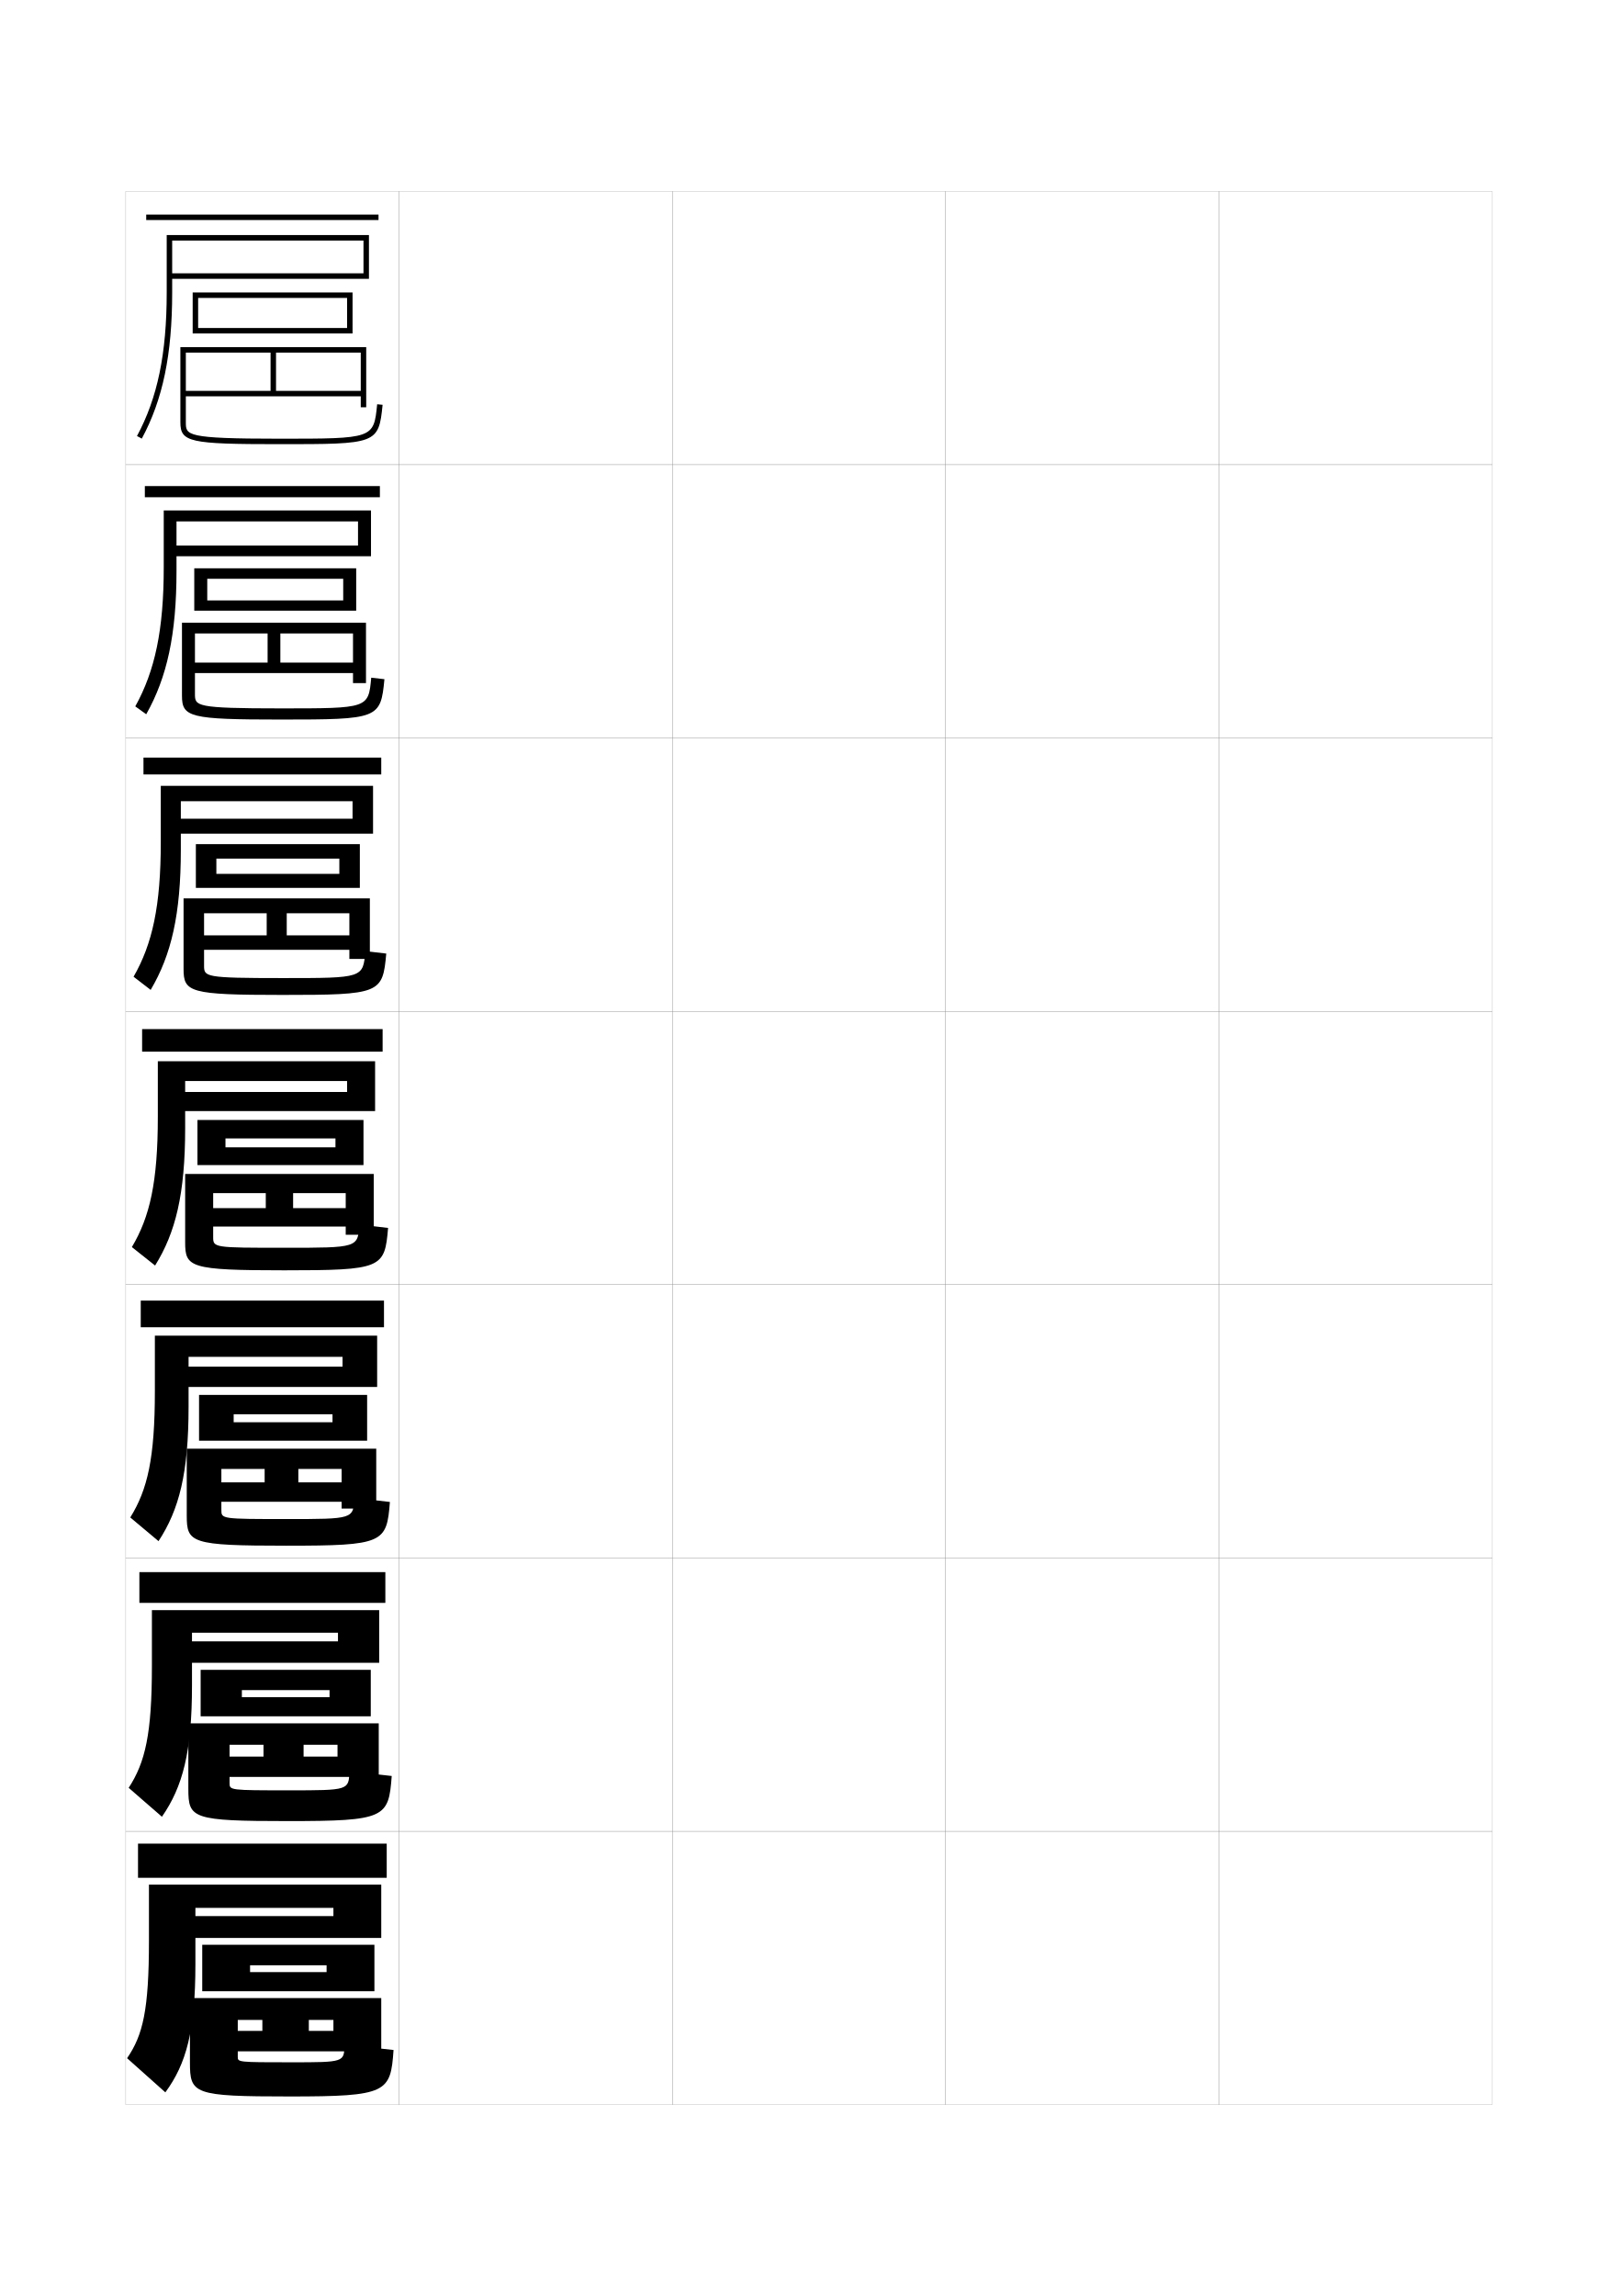
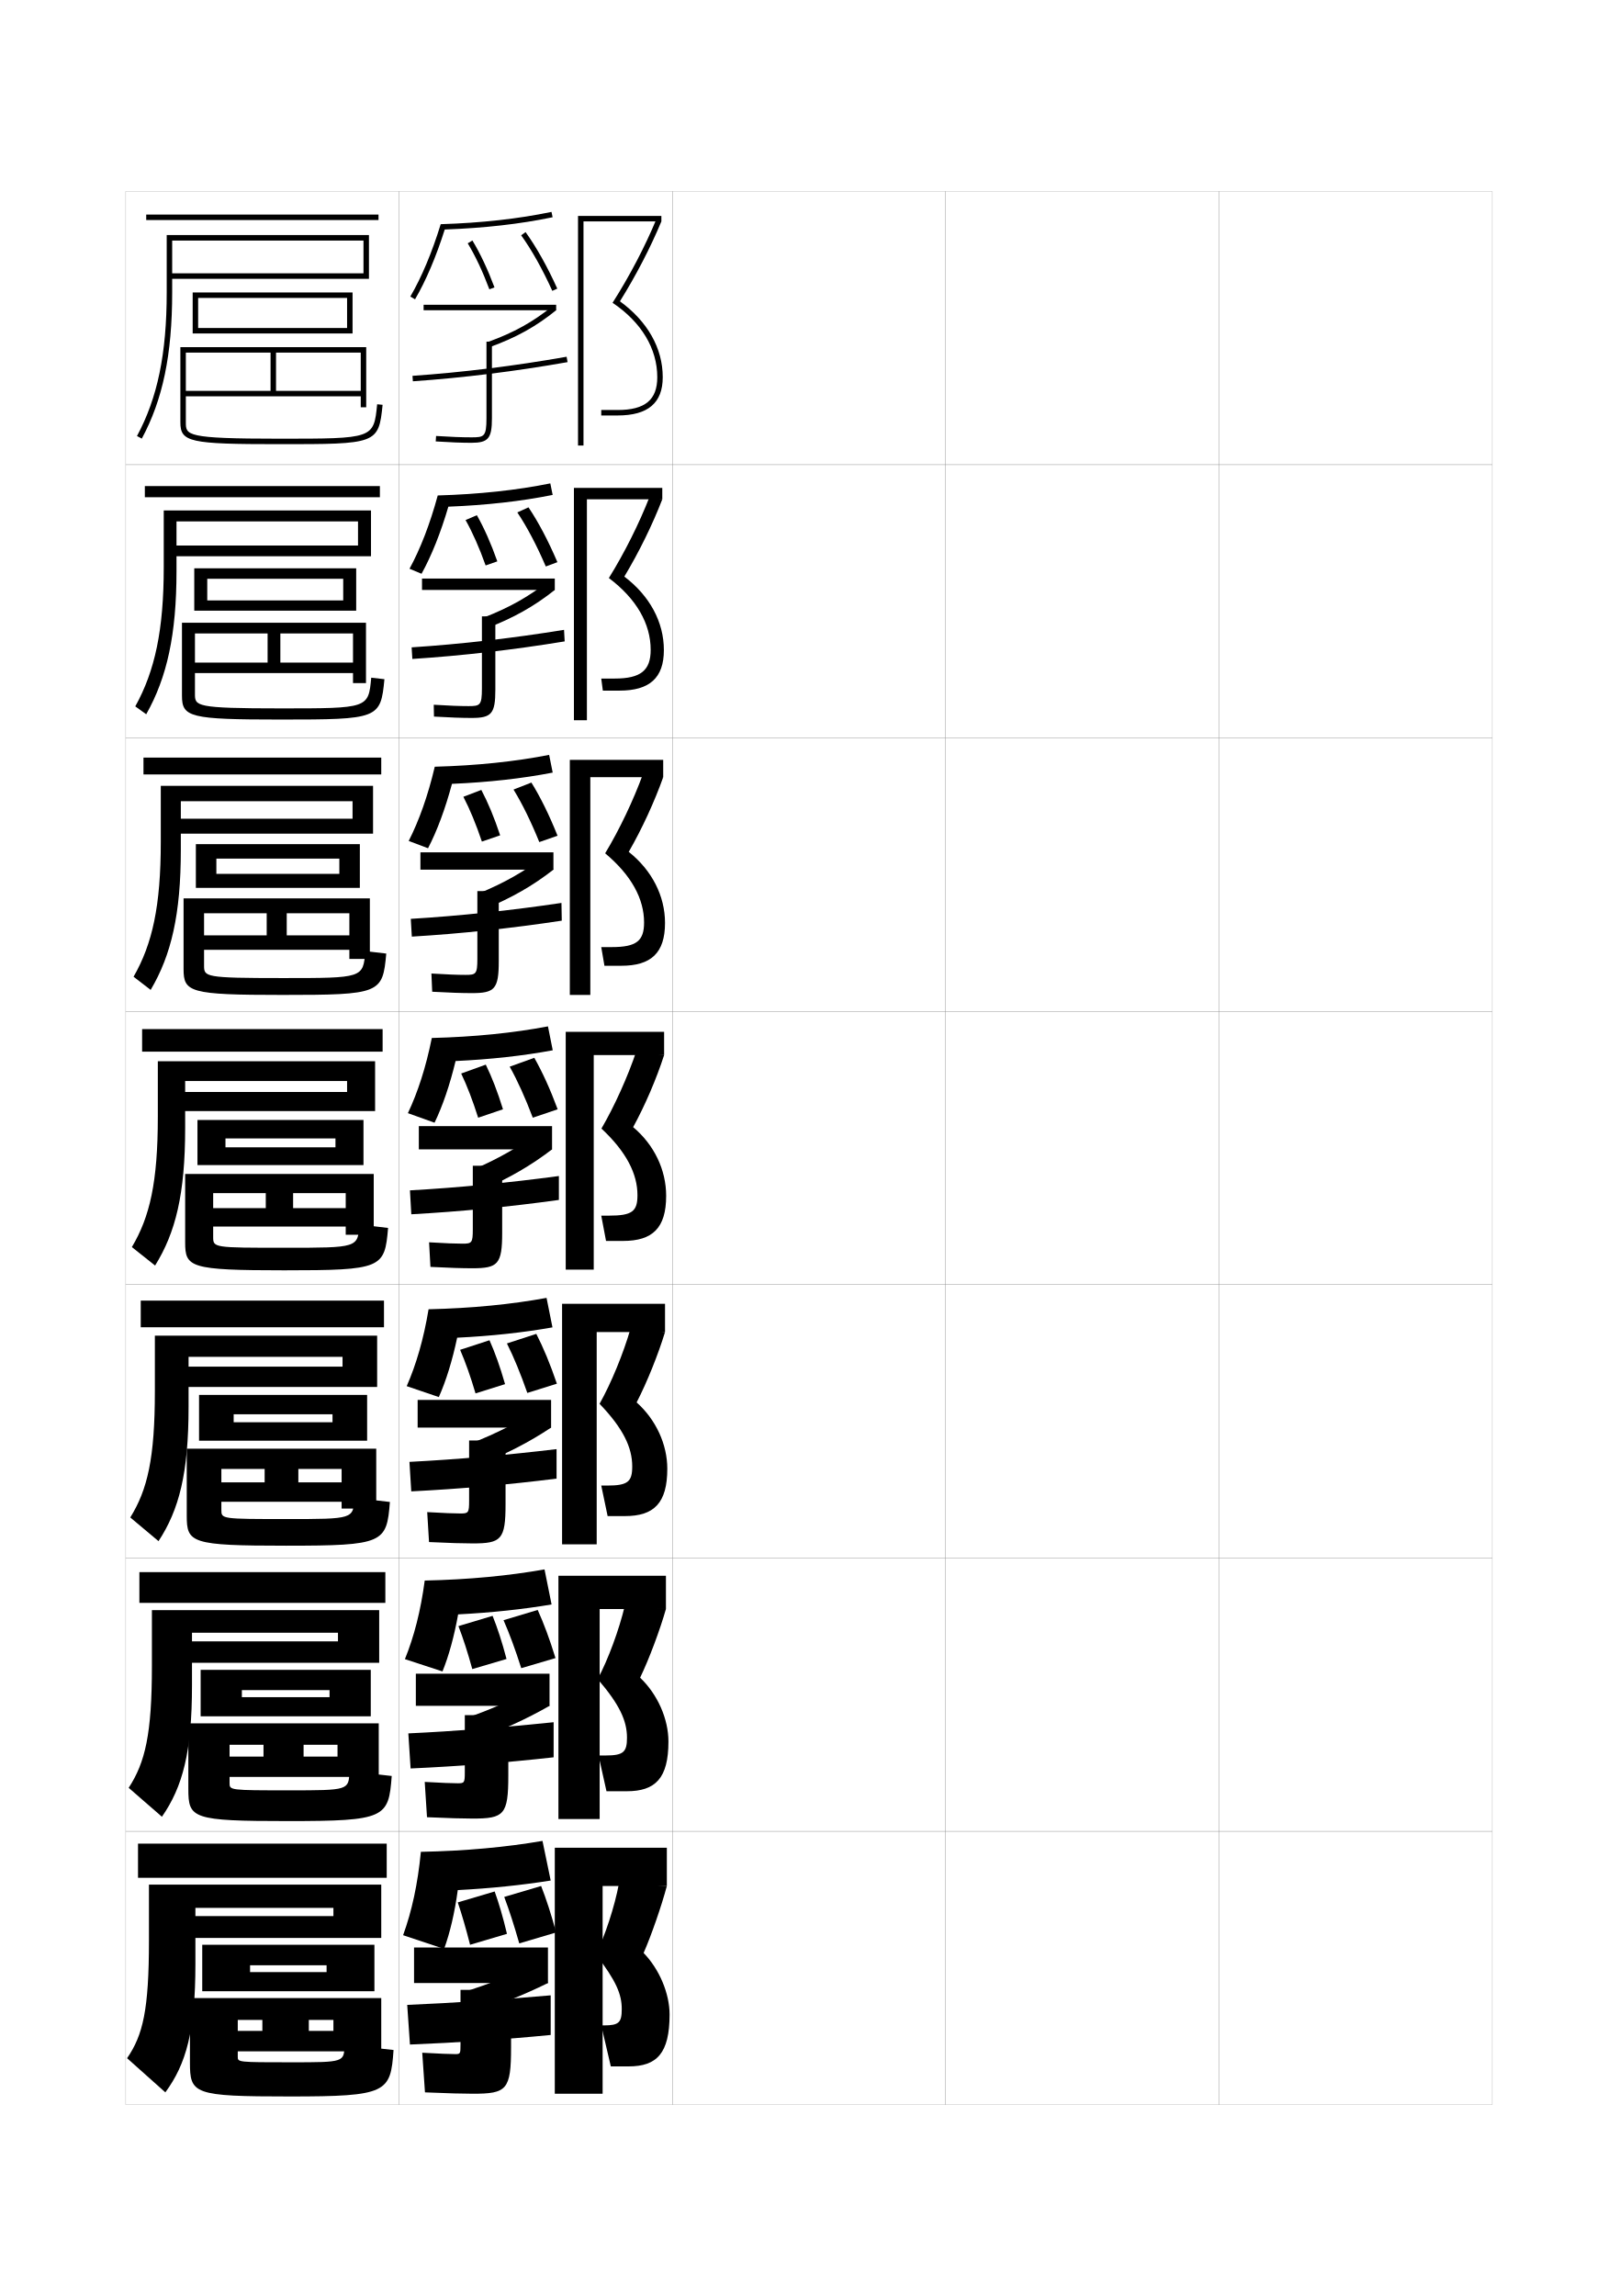
<svg xmlns="http://www.w3.org/2000/svg" version="1.1" id="glyphs" x="0px" y="0px" width="592px" height="840px" viewBox="0 0 592 840" enable-background="new 0 0 592 840" xml:space="preserve">
  <g>
    <rect x="46" y="70" fill="none" stroke="#999999" stroke-width="0.1" width="100" height="100" />
    <rect x="46" y="170" fill="none" stroke="#999999" stroke-width="0.1" width="100" height="100" />
    <rect x="46" y="270" fill="none" stroke="#999999" stroke-width="0.1" width="100" height="100" />
    <rect x="46" y="370" fill="none" stroke="#999999" stroke-width="0.1" width="100" height="100" />
    <rect x="46" y="470" fill="none" stroke="#999999" stroke-width="0.1" width="100" height="100" />
    <rect x="46" y="570" fill="none" stroke="#999999" stroke-width="0.1" width="100" height="100" />
    <rect x="46" y="670" fill="none" stroke="#999999" stroke-width="0.1" width="100" height="100" />
    <rect x="146" y="70" fill="none" stroke="#999999" stroke-width="0.1" width="100" height="100" />
    <rect x="146" y="170" fill="none" stroke="#999999" stroke-width="0.1" width="100" height="100" />
    <rect x="146" y="270" fill="none" stroke="#999999" stroke-width="0.1" width="100" height="100" />
    <rect x="146" y="370" fill="none" stroke="#999999" stroke-width="0.1" width="100" height="100" />
    <rect x="146" y="470" fill="none" stroke="#999999" stroke-width="0.1" width="100" height="100" />
    <rect x="146" y="570" fill="none" stroke="#999999" stroke-width="0.1" width="100" height="100" />
    <rect x="146" y="670" fill="none" stroke="#999999" stroke-width="0.1" width="100" height="100" />
    <rect x="246" y="70" fill="none" stroke="#999999" stroke-width="0.1" width="100" height="100" />
    <rect x="246" y="170" fill="none" stroke="#999999" stroke-width="0.1" width="100" height="100" />
    <rect x="246" y="270" fill="none" stroke="#999999" stroke-width="0.1" width="100" height="100" />
    <rect x="246" y="370" fill="none" stroke="#999999" stroke-width="0.1" width="100" height="100" />
    <rect x="246" y="470" fill="none" stroke="#999999" stroke-width="0.1" width="100" height="100" />
    <rect x="246" y="570" fill="none" stroke="#999999" stroke-width="0.1" width="100" height="100" />
    <rect x="246" y="670" fill="none" stroke="#999999" stroke-width="0.1" width="100" height="100" />
    <rect x="346" y="70" fill="none" stroke="#999999" stroke-width="0.1" width="100" height="100" />
    <rect x="346" y="170" fill="none" stroke="#999999" stroke-width="0.1" width="100" height="100" />
    <rect x="346" y="270" fill="none" stroke="#999999" stroke-width="0.1" width="100" height="100" />
    <rect x="346" y="370" fill="none" stroke="#999999" stroke-width="0.1" width="100" height="100" />
    <rect x="346" y="470" fill="none" stroke="#999999" stroke-width="0.1" width="100" height="100" />
    <rect x="346" y="570" fill="none" stroke="#999999" stroke-width="0.1" width="100" height="100" />
    <rect x="346" y="670" fill="none" stroke="#999999" stroke-width="0.1" width="100" height="100" />
    <rect x="446" y="70" fill="none" stroke="#999999" stroke-width="0.1" width="100" height="100" />
    <rect x="446" y="170" fill="none" stroke="#999999" stroke-width="0.1" width="100" height="100" />
    <rect x="446" y="270" fill="none" stroke="#999999" stroke-width="0.1" width="100" height="100" />
    <rect x="446" y="370" fill="none" stroke="#999999" stroke-width="0.1" width="100" height="100" />
    <rect x="446" y="470" fill="none" stroke="#999999" stroke-width="0.1" width="100" height="100" />
    <rect x="446" y="570" fill="none" stroke="#999999" stroke-width="0.1" width="100" height="100" />
    <rect x="446" y="670" fill="none" stroke="#999999" stroke-width="0.1" width="100" height="100" />
  </g>
  <g>
    <rect x="53.5" y="78.5" width="85" height="2" />
    <path d="M51.88,160.475l-1.76-0.949C57.645,145.582,61,129.383,61,107V86h74v16H62v-2h71V88H63v19   C63,129.732,59.57,146.225,51.88,160.475z" />
    <polygon points="129,122 72.5,122 72.5,120 127,120 127,109 72.5,109 72.5,122 70.5,122 70.5,107 129,107  " />
    <path d="M68,143v2h64v4h2v-22H66v27.5c0,7.252,3.364,8,36,8c35.86,0,36.546,0,37.995-14.399   l-1.99-0.201C136.736,160.5,136.736,160.5,102,160.5c-34,0-34-1.271-34-6V129h64v14h-31v-14h-2v14H68z" />
  </g>
  <g>
    <g>
      <rect x="53" y="177.833" width="86" height="4.083" />
      <path d="M53.503,261.316l-4.006-2.883c7.205-12.97,10.419-27.997,10.419-50.934v-20.75    H135.75V203.5h-72.5v-3.917h67.75V190.75H64.583v18.166    C64.583,232.12,61.126,247.804,53.503,261.316z" />
      <polygon points="130.333,223.416 75.833,223.416 75.833,219.667 125.583,219.667     125.583,211.75 75.833,211.75 75.833,223.416 71.083,223.416 71.083,207.916     130.333,207.916   " />
      <path d="M71.333,242.416V246.25h57.833v3.666h4.75v-22.083H66.583V254.5    c0,7.887,2.782,8.75,36.083,8.75c35.865,0,36.616-0.255,37.997-14.766    l-4.827-0.551c-1.034,11.229-1.042,11.234-33.086,11.234    c-31.403,0-31.417-0.856-31.417-5.333V231.75h57.833v10.666h-26.583V231.75h-4.667v10.666    H71.333z" />
    </g>
    <g>
      <rect x="52.5" y="277.167" width="87" height="6.167" />
      <path d="M55.126,362.158l-6.253-4.816C55.758,345.346,58.833,331.491,58.833,308v-20.5H136.5    V305h-72v-5.458H129V293.125H66.167v17.708C66.167,334.508,62.682,349.384,55.126,362.158z" />
      <polygon points="131.667,324.833 79.167,324.833 79.167,319.708 124.167,319.708     124.167,314.125 79.167,314.125 79.167,324.833 71.667,324.833 71.667,308.833     131.667,308.833   " />
      <path d="M74.667,342.208V347.5h53.167v3.333h7.5v-22.167H67.167V354.5    c0,8.522,2.201,9.5,36.167,9.5c35.871,0,36.688-0.51,37.999-15.133l-7.664-0.9    c-0.798,9.856-0.814,9.867-30.168,9.867c-28.806,0-28.833-0.44-28.833-4.667    V334.125h53.167v8.083h-22.917V334.125h-7.333v8.083H74.667z" />
    </g>
    <g>
      <rect x="52" y="376.5" width="88" height="8.25" />
      <path d="M67.75,412.75c0,24.146-3.512,38.214-11,50.25l-8.5-6.75c6.565-11.022,9.5-23.704,9.5-47.75    v-20.25h79.5v18.25h-71.5v-7H127v-4H67.75V412.75z" />
      <polygon points="133,426.25 82.5,426.25 82.5,419.75 122.75,419.75 122.75,416.5 82.5,416.5 82.5,426.25 72.25,426.25     72.25,409.75 133,409.75   " />
      <path d="M78,442v6.75h48.5v3h10.25V429.5h-69v25c0,9.157,1.619,10.25,36.25,10.25    c35.876,0,36.758-0.765,38-15.5L131.5,448c-0.563,8.484-0.588,8.5-27.25,8.5    c-26.209,0-26.25-0.024-26.25-4v-16h48.5v5.5h-19.25v-5.5h-10v5.5H78z" />
    </g>
  </g>
  <g>
    <rect x="51.5" y="475.834" width="89" height="9.75" />
    <path d="M69,514.667c0,24.267-3.457,37.673-11,49.166l-10.333-8.666   C53.985,544.996,56.667,533.445,56.667,509v-20.334H138v18.751H66.667V500h58.667v-3.584   H69V514.667z" />
    <polygon points="134.333,527.084 85.5,527.084 85.5,520.334 121.667,520.334 121.667,517.416    85.5,517.416 85.5,527.084 72.833,527.084 72.833,510.333 134.333,510.333  " />
    <path d="M81,542.333v7.083h44v2.5h12.667V530H68.333v24.5c0,9.973,1.479,11,36.333,11   c35.812,0,36.813-0.977,38-16l-13-1.5c-0.374,7.729-0.4,7.75-24.667,7.75   c-23.962,0-24-0.031-24-3.334v-14.999h44v4.916h-15.833v-4.916H96.833v4.916H81z" />
  </g>
  <g>
    <rect x="51" y="575.167" width="90" height="11.25" />
    <path d="M70.25,616.584c0,24.389-3.401,37.131-11,48.082l-12.167-10.582   C53.155,644.766,55.583,634.344,55.583,609.5v-20.417H138.75v19.251H67.583V600.5h56.084   v-3.167H70.25V616.584z" />
    <polygon points="135.667,627.917 88.5,627.917 88.5,620.917 120.583,620.917 120.583,618.333    88.5,618.333 88.5,627.917 73.417,627.917 73.417,610.916 135.667,610.916  " />
    <path d="M84,642.666v7.417h39.5l0,0h15.083V630.5H68.917v24c0,10.789,1.338,11.75,36.416,11.75   c35.749,0,36.869-1.189,38-16.5l-15.5-1.75c-0.183,6.974-0.212,7-22.083,7   C84.035,655,84,654.962,84,652.333v-13.999h39.5v4.332h-12.417v-4.332H96.417v4.332H84z" />
  </g>
  <g>
    <rect x="50.5" y="674.5" width="91" height="12.5" />
    <path d="M71.5,718.5V698H122v3H68.5v8h71v-19.5h-85V710c0,25.243-2.175,34.535-8,43l14,12.5   C68.153,755.09,71.5,743.011,71.5,718.5z" />
    <polygon points="137,728.5 137,711.5 74,711.5 74,728.5 91.5,728.5 91.5,719 119.5,719 119.5,721.5 91.5,721.5 91.5,728.5  " />
    <path d="M87,743v7.5h35l0,0h17.5V731h-70v23.5c0,11.604,1.198,12.5,36.5,12.5c35.686,0,36.924-1.401,38-17   l-18-2c0,6.472-0.019,6.5-19.5,6.5c-19.468,0-19.5-0.044-19.5-2V739h35v4h-9v-4H96v4H87z" />
  </g>
+   <g>
+     <path d="M202.203,79.479l-0.411-1.957c-12.042,2.527-25.681,4.041-40.536,4.501   c-3.182,10.34-7.026,19.492-11.117,26.469l1.725,1.012   c3.987-6.798,7.729-15.612,10.87-25.538   C177.157,83.449,190.437,81.948,202.203,79.479z" />
+     <path d="M179.063,105.851c-2.443-6.523-5.107-12.188-7.919-16.833l1.711-1.035   c2.876,4.751,5.595,10.527,8.081,17.167L179.063,105.851z" />
+     <path d="M202.089,106.412c-3.589-7.932-7.53-14.961-11.4-20.328l1.622-1.17   c3.947,5.474,7.958,12.623,11.6,20.674L202.089,106.412z" />
+     <rect x="155" y="111.5" width="48.5" height="2" />
+     <path d="M178.66,125.06l0.68,1.881C188.922,123.475,196.147,119.456,203.5,113.5   l-1.258-1.555C195.072,117.753,188.02,121.674,178.66,125.06z" />
+     <path d="M178,125v28c0,6.785-0.871,7-5.5,7c-3.518,0-7.749-0.163-12.936-0.498l-0.129,1.996   C164.666,161.836,168.939,162,172.5,162c6.168,0,7.5-1.598,7.5-9v-28H178z" />
+     <path d="M150.931,137.502l0.139,1.996c18.466-1.281,37.511-3.641,56.604-7.014   l-0.348-1.969C188.302,133.876,169.327,136.227,150.931,137.502z" />
+   </g>
+   <g>
+     <g>
+       <path d="M202.219,181.068l-0.858-4.221c-12.234,2.485-26.071,3.98-41.19,4.417    c-2.837,10.461-6.395,19.621-10.329,26.812l4.4,1.841    c3.644-6.568,7.02-15.029,9.814-24.548    C177.945,184.826,190.778,183.384,202.219,181.068z" />
+       <path d="M177.695,206.873c-2.29-6.44-4.758-12.017-7.349-16.611l4.141-1.773    c2.659,4.691,5.157,10.289,7.485,16.889L177.695,206.873z" />
+       <path d="M199.709,207.246c-3.296-7.683-6.898-14.526-10.417-19.773l4.082-1.863    c3.598,5.348,7.235,12.212,10.583,20.061L199.709,207.246z" />
+       <rect x="154.417" y="211.666" width="48.583" height="4.167" />
+       <path d="M176.928,225.958l1.501,3.749c9.641-3.726,17.106-7.942,24.57-13.874    l-2.136-3.372C193.593,218.231,186.334,222.319,176.928,225.958z" />
+       <path d="M171.417,258.333c-3.165,0-7.3-0.154-12.707-0.499l0.081,4.331    c5.794,0.346,10.249,0.501,13.793,0.501c7.254,0,8.667-1.534,8.667-10.333    v-26.833h-4.917v26.417C176.333,258.085,175.639,258.333,171.417,258.333z" />
+       <path d="M150.62,236.834l0.259,4.248c18.217-1.182,36.897-3.33,55.736-6.426    l-0.232-4.229C187.615,233.487,168.765,235.653,150.62,236.834z" />
+     </g>
+     <g>
+       <path d="M202.234,282.659l-1.304-6.485c-12.427,2.442-26.463,3.918-41.846,4.333    c-2.493,10.582-5.764,19.75-9.539,27.156l7.075,2.67    c3.3-6.337,6.311-14.445,8.758-23.558    C178.733,286.202,191.121,284.82,202.234,282.659z" />
+       <path d="M176.327,307.895c-2.137-6.356-4.41-11.847-6.779-16.389l6.57-2.512    c2.44,4.632,4.719,10.051,6.888,16.611L176.327,307.895z" />
+       <path d="M197.33,308.08c-3.003-7.434-6.267-14.091-9.433-19.219l6.541-2.557    c3.249,5.223,6.514,11.803,9.566,19.449L197.33,308.08z" />
+       <rect x="153.833" y="311.833" width="48.667" height="6.333" />
+       <path d="M175.196,326.856l2.322,5.617c9.7-3.986,17.405-8.4,24.981-14.307    l-3.015-5.188C192.113,318.71,184.649,322.964,175.196,326.856z" />
+       <path d="M170.333,356.667c-2.812,0-6.85-0.145-12.479-0.5l0.291,6.666    c6.358,0.354,10.994,0.5,14.521,0.5c8.34,0,9.833-1.47,9.833-11.667V326    h-7.833v24.833C174.667,356.385,174.148,356.667,170.333,356.667z" />
+       <path d="M150.31,336.167l0.379,6.499c17.968-1.082,36.284-3.018,54.868-5.838    l-0.116-6.49C186.929,333.099,168.203,335.081,150.31,336.167z" />
+     </g>
+     <g>
+       <path d="M202.25,384.25l-1.75-8.75c-12.618,2.4-26.854,3.857-42.5,4.25    c-2.149,10.702-5.133,19.878-8.75,27.5l9.75,3.5c2.957-6.106,5.602-13.861,7.701-22.567    C179.521,387.579,191.463,386.257,202.25,384.25z" />
+       <path d="M184.041,405.833l-9.082,3.084c-1.984-6.272-4.062-11.677-6.209-16.167l9-3.25    C179.973,394.073,182.031,399.313,184.041,405.833z" />
+       <path d="M204.05,405.837l-9.1,3.077C192.239,401.729,189.315,395.259,186.5,390.25l9-3.25    C198.4,392.098,201.293,398.393,204.05,405.837z" />
+       <rect x="153.25" y="412" width="48.75" height="8.5" />
+       <path d="M173.465,427.755l3.144,7.485C186.367,430.994,194.312,426.382,202,420.5    l-3.893-7.005C190.634,419.188,182.964,423.609,173.465,427.755z" />
+       <path d="M169.25,455c-2.459,0-6.401-0.136-12.25-0.5l0.5,9c6.921,0.362,11.738,0.5,15.25,0.5    c9.427,0,11-1.406,11-13v-24.5H173v23.25C173,454.685,172.658,455,169.25,455z" />
+       <path d="M150,435.5l0.5,8.75c17.719-0.981,35.671-2.706,54-5.25v-8.75    C186.242,432.71,167.641,434.508,150,435.5z" />
+     </g>
+     <g>
+       <path d="M202.15,485.625l-2.167-10.791c-12.81,2.357-27.257,3.797-43.167,4.166    c-1.814,10.934-4.525,20.213-8,28.125l11.75,4c2.639-5.908,4.943-13.361,6.711-21.721    C179.806,488.787,191.513,487.512,202.15,485.625z" />
+       <path d="M184.803,506.389l-10.805,3.389c-1.832-6.188-3.714-11.506-5.64-15.943    l10.75-3.501C181.113,494.848,182.952,499.909,184.803,506.389z" />
+       <path d="M203.767,506.225l-10.816,3.385c-2.418-6.936-5.002-13.221-7.467-18.109    l10.75-3.5C198.785,492.973,201.305,498.982,203.767,506.225z" />
+       <rect x="152.816" y="512.167" width="48.834" height="10.124" />
+       <path d="M172.127,528.17l2.929,7.781c10.039-3.928,18.471-8.264,26.595-13.66    l-3.762-7.295C190.001,520.203,181.889,524.334,172.127,528.17z" />
+       <path d="M168.483,553.709c-2.178,0-6.168-0.139-12.167-0.5l0.667,10.957    c7.485,0.363,12.505,0.5,16,0.5c10.44,0,12-1.409,12-14.333V527h-13.333v22.041    C171.65,553.469,171.401,553.709,168.483,553.709z" />
+       <path d="M149.816,534.834L150.483,545.625c17.48-0.883,35.082-2.396,53.167-4.667    v-10.792C185.659,532.324,167.196,533.936,149.816,534.834z" />
+     </g>
+     <g>
+       <path d="M201.825,587l-2.583-12.833c-13.002,2.315-27.66,3.737-43.834,4.083    c-1.479,11.165-3.918,20.549-7.25,28.75l13.75,4.5    c2.319-5.709,4.284-12.86,5.72-20.874C179.865,589.996,191.338,588.766,201.825,587    z" />
+       <path d="M185.339,606.944l-12.527,3.694c-1.68-6.104-3.366-11.336-5.07-15.722    l12.5-3.751C182.029,595.621,183.648,600.505,185.339,606.944z" />
+       <path d="M203.258,606.612l-12.533,3.692c-2.125-6.688-4.37-12.785-6.483-17.555l12.5-3.75    C198.944,593.847,201.091,599.572,203.258,606.612z" />
+       <rect x="152.158" y="612.334" width="48.917" height="11.749" />
+       <path d="M170.563,628.585l2.715,8.078c10.319-3.61,19.239-7.671,27.797-12.58    l-3.631-7.585C189.144,621.217,180.588,625.06,170.563,628.585z" />
+       <path d="M167.492,652.417c-1.896,0-5.935-0.14-12.084-0.5l0.833,12.916    c8.05,0.362,13.272,0.5,16.75,0.5c11.455,0,13-1.413,13-15.667V627.5h-15.917    v20.833C170.075,652.252,169.919,652.417,167.492,652.417z" />
+       <path d="M149.409,634.167L150.242,647c17.241-0.783,34.493-2.088,52.333-4.084v-12.833    C184.851,631.939,166.526,633.364,149.409,634.167z" />
+     </g>
+   </g>
+   <g>
+     <path d="M201.5,688l-3-14.5c-13.193,2.273-28.062,3.677-44.5,4c-1.146,11.833-3.311,21.687-6.5,30.5   l15,5c2.144-5.862,3.875-13.229,5-21.5C179.625,690.864,191.025,689.669,201.5,688z" />
+     <path d="M185.5,707.5c-1.531-6.399-2.93-11.104-4.5-15.5l-13.5,4c1.482,4.335,2.973,9.479,4.5,15.5   L185.5,707.5z" />
+     <path d="M203.5,707c-1.872-6.838-3.646-12.279-5.5-17l-13.5,4c1.763,4.649,3.667,10.562,5.5,17   L203.5,707z" />
+     <rect x="151.5" y="712.5" width="49" height="13" />
+     <path d="M197,718c-8.714,4.23-17.713,7.784-28,11l2.5,8c10.601-3.293,20.007-7.077,29-11.5   L197,718z" />
+     <path d="M166.5,751.5c-1.615,0-5.7-0.141-12-0.5l1,14.5c8.614,0.362,14.038,0.5,17.5,0.5   c12.469,0,14-1.417,14-17v-21h-18.5v20C168.5,751.411,168.438,751.5,166.5,751.5z" />
+     <path d="M149,733.5l1,14.5c17.003-0.684,33.905-1.778,51.5-3.5V730   C184.042,731.554,165.856,732.793,149,733.5z" />
+   </g>
+   <g>
+     <polygon points="220.5,690 244,690 244,676 203,676 203,766 220.5,766  " />
+     <path d="M235.5,714.5c2.803-6.369,6.566-17.194,8.5-24.5l-17.5-1c-1.613,8.571-5.141,19.38-8.5,26   c7.528,9.783,9.5,14.654,9.5,20c0,4.929-1.01,6-6.5,6h-1l3.5,15h6.5c10.343,0,15-4.759,15-19   C245,729.407,241.332,720.503,235.5,714.5z" />
+   </g>
+   <g>
+     <polygon points="219.416,588.667 243.666,588.667 243.666,576.5 204.333,576.5 204.333,665.5    219.416,665.5  " />
+     <path d="M234.223,613.788c3.31-6.869,7.246-17.416,9.443-25.121l-15.059-1.128   c-2.104,8.786-6.088,19.623-9.918,26.757   c8.079,9.379,10.727,15.307,10.727,21.454c0,5.261-1.301,6.5-7.833,6.5H219   l2.916,13.083h7.417c10.47,0,15.25-4.729,15.25-18.167   C244.583,628.94,240.678,619.943,234.223,613.788z" />
+   </g>
+   <g>
+     <polygon points="218.334,487.333 243.334,487.333 243.334,477 205.667,477 205.667,565    218.334,565  " />
+     <path d="M232.945,513.077c3.817-7.369,7.926-17.638,10.389-25.744l-12.617-1.254   c-2.596,9.001-7.037,19.866-11.336,27.513c8.629,8.975,11.953,15.96,11.953,22.908   c0,5.594-1.592,7-9.167,7H220l2.334,11.167h6.333c10.596,0,15.5-4.699,15.5-17.334   C244.167,528.473,240.025,519.385,232.945,513.077z" />
+   </g>
+   <g>
+     <g>
+       <polygon points="213.5,81 242,81 242,79 211.5,79 211.5,163 213.5,163   " />
+       <path d="M226.835,110.231C232.681,100.86,238.038,90.557,242,81l-1.85-0.762    c-4.144,9.994-9.828,20.84-16.009,30.537C234.69,117.868,240.5,127.537,240.5,138    c0,8.299-4.472,12-14.5,12h-6v2h6c11.103,0,16.5-4.579,16.5-14    C242.5,127.392,236.948,117.598,226.835,110.231z" />
+     </g>
+     <g>
+       <polygon points="214.75,182.667 242.333,182.667 242.333,178.5 210,178.5 210,263.5     214.75,263.5   " />
+       <path d="M228.445,210.942c5.339-8.87,10.338-19.069,13.888-28.276l-4.625-0.968    c-3.791,9.734-9.213,20.596-14.924,29.781    c10.093,7.585,15.299,16.712,15.299,26.271c0,7.508-3.609,10.5-13.167,10.5h-4.917    l0.583,4.417h6.083c10.977,0,16.25-4.609,16.25-14.833    C242.916,227.596,237.755,218.007,228.445,210.942z" />
+     </g>
+     <g>
+       <polygon points="216,284.333 242.667,284.333 242.667,278 208.5,278 208.5,364 216,364   " />
+       <path d="M230.057,311.654c4.832-8.37,9.473-18.464,12.61-27.321l-7.4-1.175    c-3.439,9.475-8.599,20.353-13.839,29.025    c9.636,8.078,14.24,16.662,14.24,25.316c0,6.718-2.746,9-11.834,9H220l1.167,6.833    h6.166c10.85,0,16-4.639,16-15.667C243.333,327.801,238.563,318.416,230.057,311.654z" />
+     </g>
+     <g>
+       <polygon points="217.25,386 243,386 243,377.5 207,377.5 207,464.5 217.25,464.5   " />
+       <path d="M231.668,412.365C235.992,404.496,240.274,394.507,243,386l-10.175-1.381    c-3.087,9.216-7.984,20.109-12.755,28.269C229.25,421.458,233.25,429.5,233.25,437.25    c0,5.927-1.883,7.5-10.5,7.5H220l1.75,9.25H228c10.723,0,15.75-4.669,15.75-16.5    C243.75,428.006,239.371,418.825,231.668,412.365z" />
+     </g>
+   </g>
</svg>
